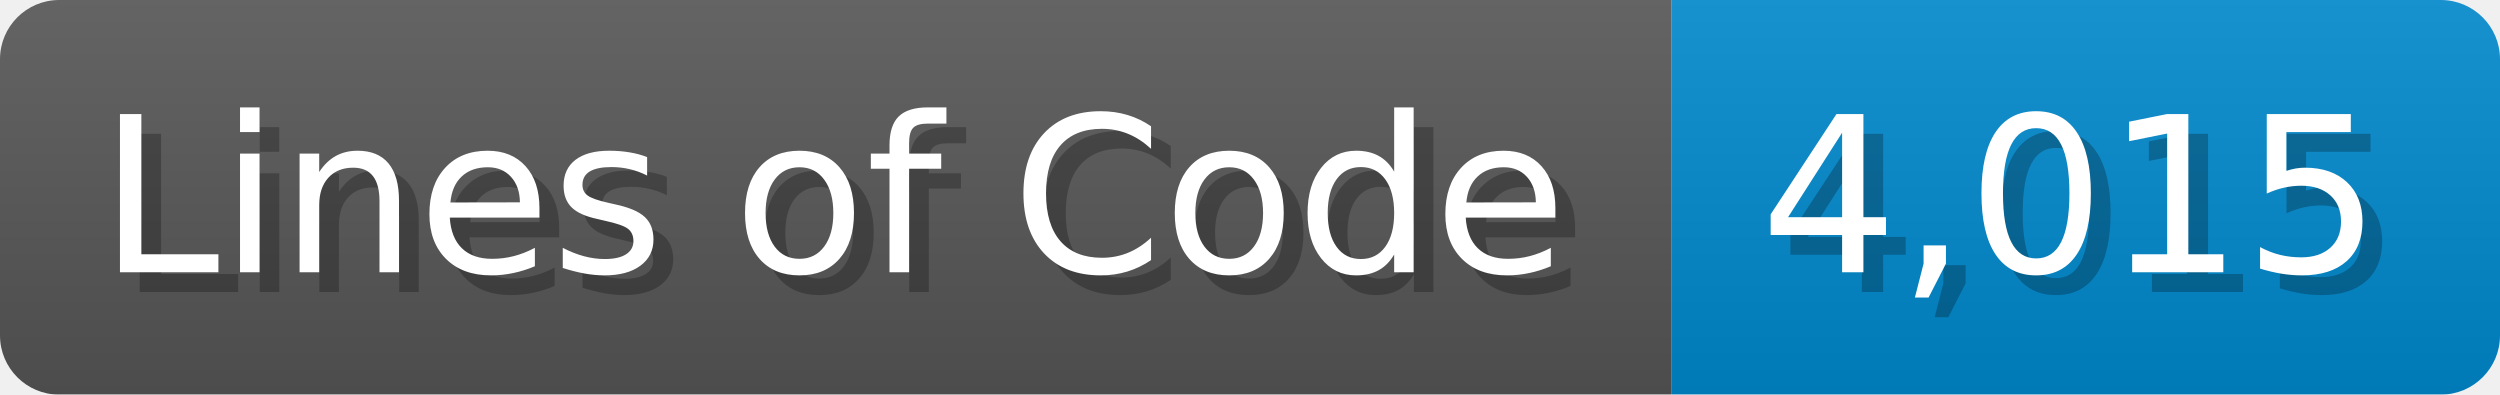
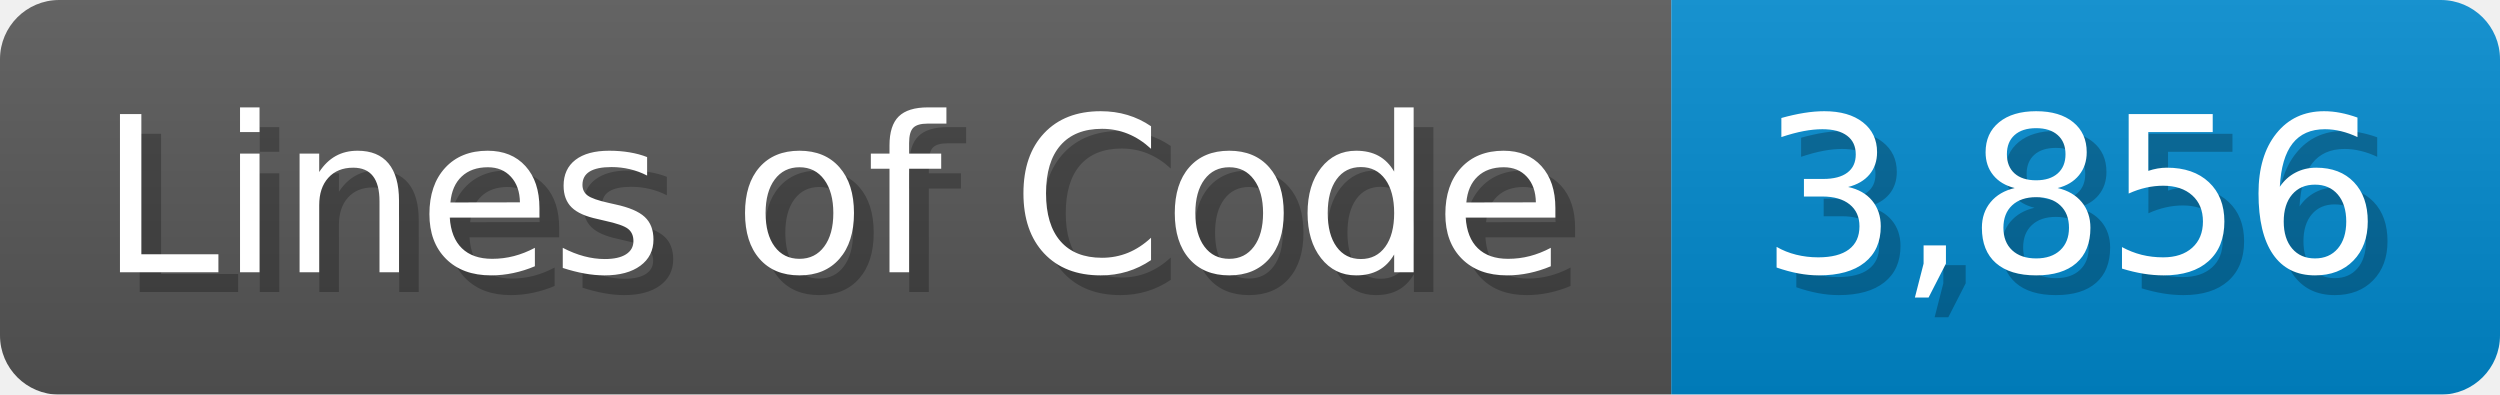
<svg xmlns="http://www.w3.org/2000/svg" width="126.7" height="20" viewBox="0 0 1267 200">
  <linearGradient id="a" x2="0" y2="100%">
    <stop offset="0" stop-opacity=".1" stop-color="#EEE" />
    <stop offset="1" stop-opacity=".1" />
  </linearGradient>
  <mask id="m">
    <rect width="1267" height="200" rx="30" fill="#FFF" />
  </mask>
  <g mask="url(#m)">
    <rect width="847" height="200" fill="#555" />
    <rect width="420" height="200" fill="#08C" x="847" />
    <rect width="1267" height="200" fill="url(#a)" />
  </g>
  <g fill="#fff" text-anchor="start" font-family="Verdana,DejaVu Sans,sans-serif" font-size="110">
    <text x="60" y="148" textLength="747" fill="#000" opacity="0.25">Lines of Code</text>
    <text x="50" y="138" textLength="747">Lines of Code</text>
-     <text x="902" y="148" textLength="320" fill="#000" opacity="0.25">4,015</text>
-     <text x="892" y="138" textLength="320">4,015</text>
+     <text x="902" y="148" textLength="320" fill="#000" opacity="0.25">3,856</text>
+     <text x="892" y="138" textLength="320">3,856</text>
  </g>
</svg>
